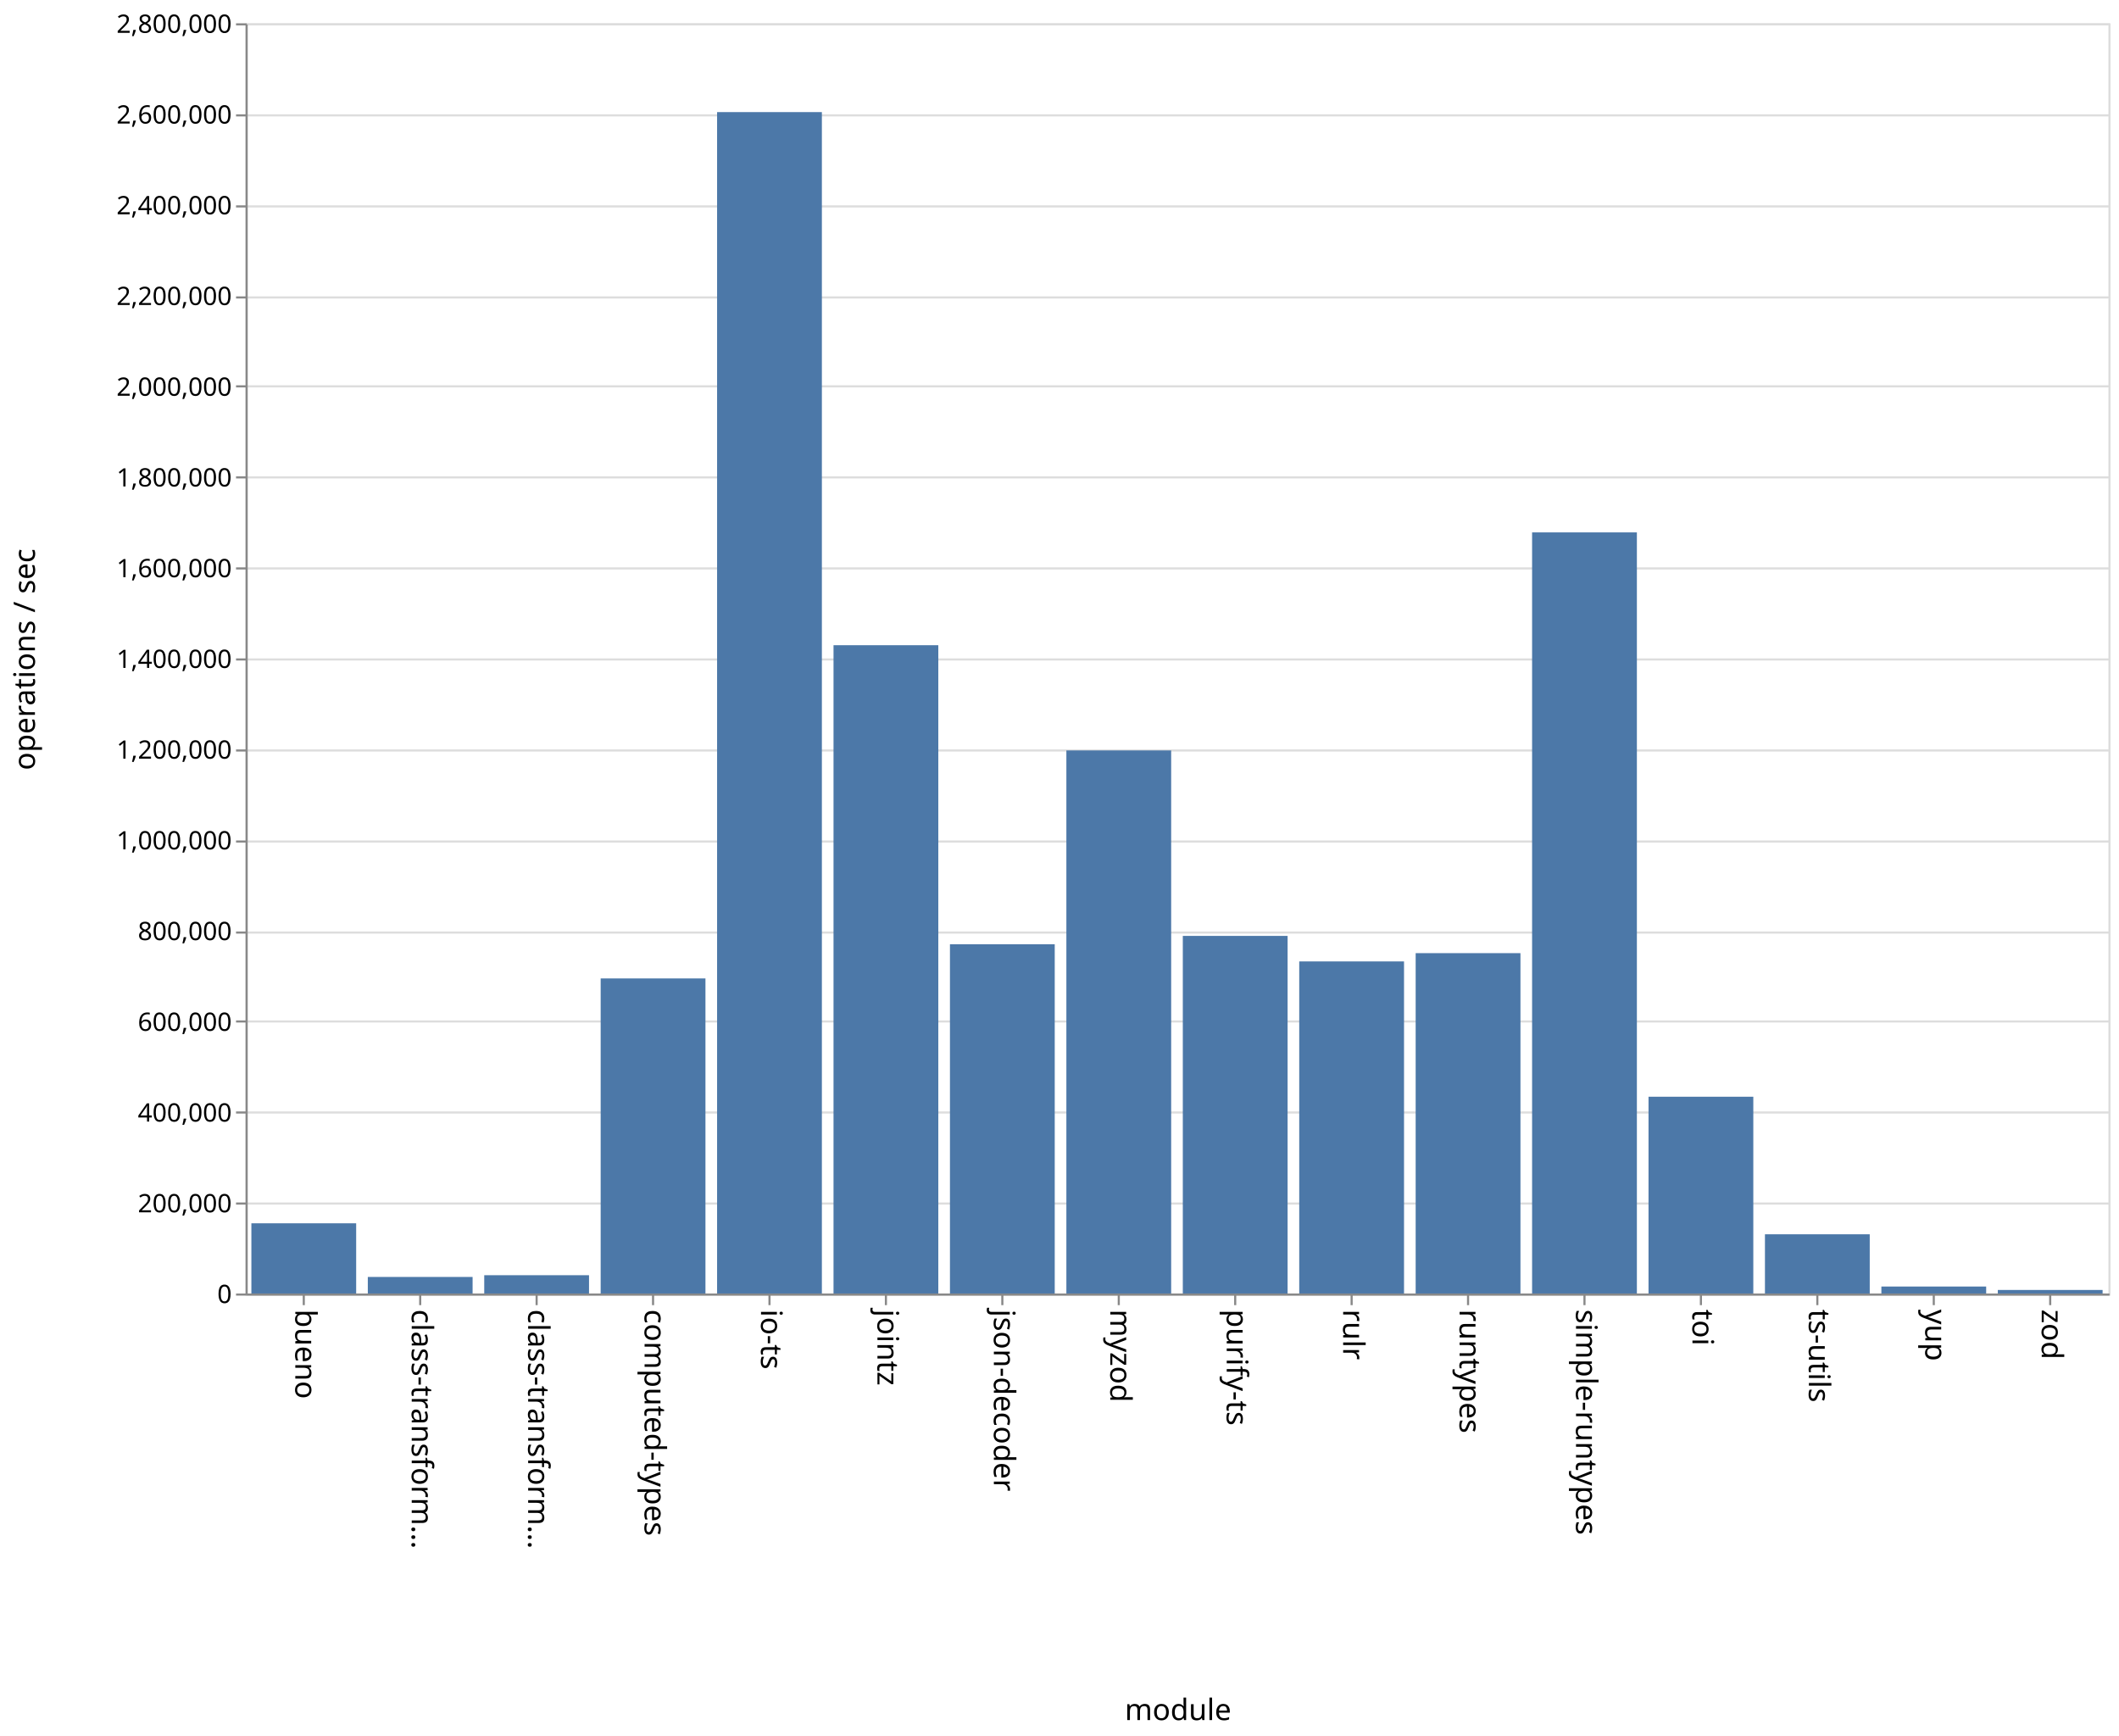
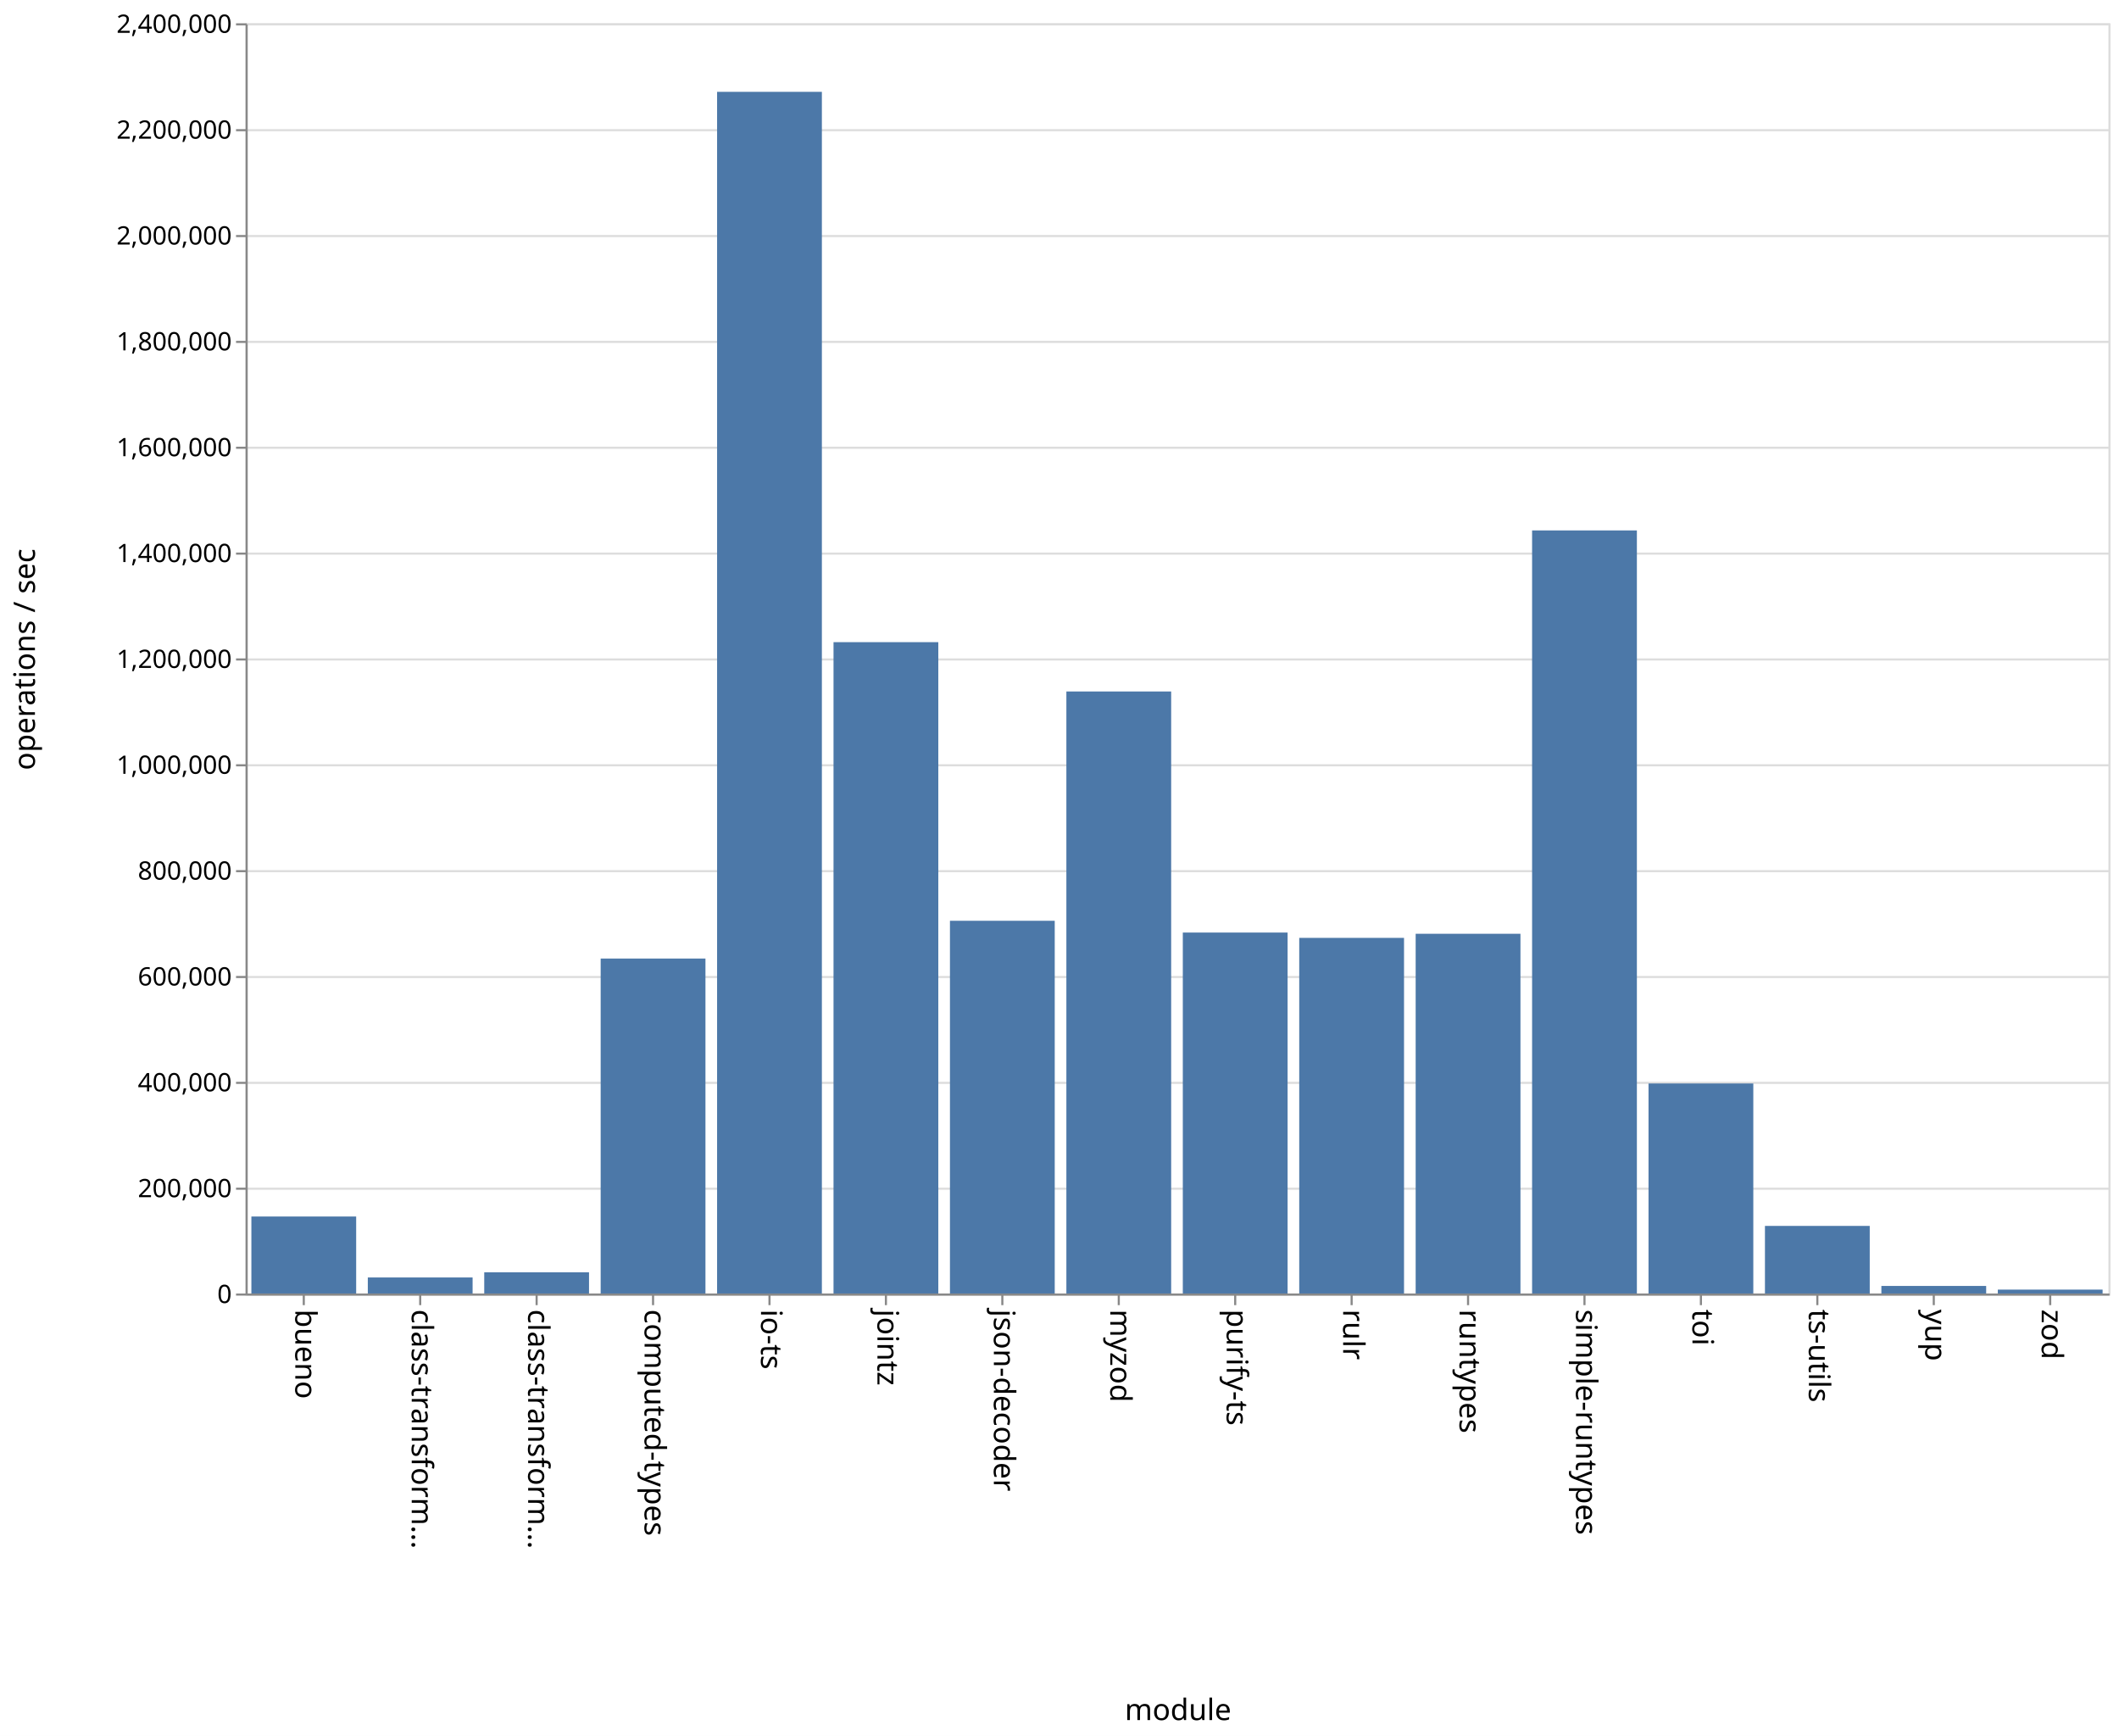
<svg xmlns="http://www.w3.org/2000/svg" class="marks" width="1001" height="820">
  <path fill="#fff" d="M0 0h1001v820H0z" />
  <g class="mark-group role-frame root" aria-roledescription="group mark container" fill="none" stroke-miterlimit="10">
    <path class="background" aria-hidden="true" d="M116.5 11.5h880v600h-880z" stroke="#ddd" />
    <g class="mark-group role-axis" aria-hidden="true">
      <path class="background" aria-hidden="true" d="M116.5 11.5z" pointer-events="none" />
      <g class="mark-rule role-axis-grid" pointer-events="none" stroke="#ddd">
-         <path d="M116.5 611.5h880M116.5 568.5h880M116.5 525.5h880M116.5 482.5h880M116.5 440.5h880M116.5 397.5h880M116.5 354.5h880M116.5 311.5h880M116.5 268.5h880M116.5 225.5h880M116.5 182.5h880M116.5 140.5h880M116.5 97.5h880M116.5 54.5h880M116.5 11.5h880" />
+         <path d="M116.5 611.5h880M116.5 561.5h880M116.5 511.5h880M116.5 461.5h880M116.5 411.5h880M116.5 361.5h880M116.5 311.5h880M116.5 261.5h880M116.5 211.5h880M116.5 161.5h880M116.5 111.5h880M116.5 61.5h880M116.5 11.5h880" />
      </g>
    </g>
    <g class="mark-group role-axis" aria-roledescription="axis" aria-label="X-axis titled 'module' for a discrete scale with 16 values: bueno, class-transformer-validator-async, class-transformer-validator-sync, computed-types, io-ts, ending with zod">
      <path class="background" aria-hidden="true" d="M116.5 611.5z" pointer-events="none" />
      <g class="mark-rule role-axis-tick" pointer-events="none" stroke="#888">
        <path d="M143.5 611.5v5M198.5 611.5v5M253.5 611.5v5M308.5 611.5v5M363.5 611.5v5M418.5 611.5v5M473.5 611.5v5M528.5 611.5v5M583.5 611.5v5M638.5 611.5v5M693.5 611.5v5M748.5 611.5v5M803.5 611.5v5M858.5 611.5v5M913.5 611.5v5M968.5 611.5v5" />
      </g>
      <g class="mark-text role-axis-label" pointer-events="none" font-family="sans-serif" font-size="14" fill="#000">
        <text transform="rotate(90 -239.5 379)">
                    bueno
                </text>
        <text transform="rotate(90 -212 406.5)">
                    class-transform…
                </text>
        <text transform="rotate(90 -184.5 434)">
                    class-transform…
                </text>
        <text transform="rotate(90 -157 461.5)">
                    computed-types
                </text>
        <text transform="rotate(90 -129.5 489)">
                    io-ts
                </text>
        <text transform="rotate(90 -102 516.5)">
                    jointz
                </text>
        <text transform="rotate(90 -74.5 544)">
                    json-decoder
                </text>
        <text transform="rotate(90 -47 571.5)">
                    myzod
                </text>
        <text transform="rotate(90 -19.5 599)">
                    purify-ts
                </text>
        <text transform="rotate(90 8 626.5)">
                    rulr
                </text>
        <text transform="rotate(90 35.5 654)">
                    runtypes
                </text>
        <text transform="rotate(90 63 681.5)">
                    simple-runtypes
                </text>
        <text transform="rotate(90 90.5 709)">
                    toi
                </text>
        <text transform="rotate(90 118 736.5)">
                    ts-utils
                </text>
        <text transform="rotate(90 145.5 764)">
                    yup
                </text>
        <text transform="rotate(90 173 791.5)">
                    zod
                </text>
      </g>
      <path stroke="#888" d="M116.5 611.5h880" pointer-events="none" />
      <text text-anchor="middle" transform="translate(556.5 812.5)" font-family="sans-serif" font-size="14" fill="#000" pointer-events="none">
                module
            </text>
    </g>
-     <g class="mark-group role-axis" aria-roledescription="axis" aria-label="Y-axis titled 'operations / sec' for a linear scale with values from 0 to 2,800,000">
+     <g class="mark-group role-axis" aria-roledescription="axis" aria-label="Y-axis titled 'operations / sec' for a linear scale with values from 0 to 2,400,000">
      <path class="background" aria-hidden="true" d="M116.5 11.5z" pointer-events="none" />
      <g class="mark-rule role-axis-tick" pointer-events="none" stroke="#888">
-         <path d="M116.5 611.5h-5M116.5 568.5h-5M116.5 525.5h-5M116.5 482.5h-5M116.5 440.5h-5M116.5 397.5h-5M116.5 354.5h-5M116.5 311.5h-5M116.5 268.5h-5M116.5 225.5h-5M116.5 182.5h-5M116.5 140.5h-5M116.5 97.5h-5M116.5 54.5h-5M116.5 11.5h-5" />
+         <path d="M116.5 611.5h-5M116.5 561.5h-5M116.5 511.5h-5M116.5 461.5h-5M116.5 411.5h-5M116.5 361.5h-5M116.5 311.5h-5M116.5 261.5h-5M116.5 211.5h-5M116.5 161.5h-5M116.5 111.5h-5M116.5 61.5h-5M116.5 11.5h-5" />
      </g>
      <g class="mark-text role-axis-label" pointer-events="none" text-anchor="end" font-family="sans-serif" font-size="12" fill="#000">
        <text transform="translate(109.5 615.5)">
                    0
                </text>
-         <text transform="translate(109.5 572.643)">
+         <text transform="translate(109.5 565.5)">
                    200,000
                </text>
-         <text transform="translate(109.5 529.786)">
+         <text transform="translate(109.5 515.5)">
                    400,000
                </text>
-         <text transform="translate(109.5 486.929)">
+         <text transform="translate(109.5 465.5)">
                    600,000
                </text>
-         <text transform="translate(109.5 444.071)">
+         <text transform="translate(109.5 415.5)">
                    800,000
                </text>
-         <text transform="translate(109.5 401.214)">
+         <text transform="translate(109.5 365.5)">
                    1,000,000
                </text>
-         <text transform="translate(109.5 358.357)">
+         <text transform="translate(109.5 315.5)">
                    1,200,000
                </text>
-         <text transform="translate(109.5 315.5)">
+         <text transform="translate(109.5 265.5)">
                    1,400,000
                </text>
-         <text transform="translate(109.5 272.643)">
+         <text transform="translate(109.5 215.5)">
                    1,600,000
                </text>
-         <text transform="translate(109.5 229.786)">
+         <text transform="translate(109.5 165.5)">
                    1,800,000
                </text>
-         <text transform="translate(109.5 186.929)">
+         <text transform="translate(109.5 115.5)">
                    2,000,000
                </text>
-         <text transform="translate(109.5 144.071)">
+         <text transform="translate(109.5 65.5)">
                    2,200,000
                </text>
-         <text transform="translate(109.5 101.214)">
+         <text transform="translate(109.5 15.5)">
                    2,400,000
-                 </text>
-         <text transform="translate(109.5 58.357)">
-                     2,600,000
-                 </text>
-         <text transform="translate(109.5 15.5)">
-                     2,800,000
                </text>
      </g>
      <path stroke="#888" d="M116.5 611.5v-600" pointer-events="none" />
      <text text-anchor="middle" transform="rotate(-90 164 147.5)" font-family="sans-serif" font-size="14" fill="#000" pointer-events="none">
                operations / sec
            </text>
    </g>
    <g class="mark-rect role-mark marks" aria-roledescription="rect mark container" fill="#4c78a8">
-       <path aria-label="operations / sec: 154735; module: bueno" aria-roledescription="bar" d="M118.75 577.842h49.5V611h-49.5z" />
-       <path aria-label="operations / sec: 36481; module: class-transformer-validator-async" aria-roledescription="bar" d="M173.75 603.183h49.5V611h-49.5z" />
-       <path aria-label="operations / sec: 40323; module: class-transformer-validator-sync" aria-roledescription="bar" d="M228.75 602.36h49.5V611h-49.5z" />
-       <path aria-label="operations / sec: 694527; module: computed-types" aria-roledescription="bar" d="M283.75 462.173h49.5V611h-49.5z" />
-       <path aria-label="operations / sec: 2604228; module: io-ts" aria-roledescription="bar" d="M338.75 52.951h49.5V611h-49.5z" />
-       <path aria-label="operations / sec: 1429060; module: jointz" aria-roledescription="bar" d="M393.75 304.773h49.5V611h-49.5z" />
-       <path aria-label="operations / sec: 769841; module: json-decoder" aria-roledescription="bar" d="M448.75 446.034h49.5V611h-49.5z" />
-       <path aria-label="operations / sec: 1197090; module: myzod" aria-roledescription="bar" d="M503.75 354.48h49.5V611h-49.5z" />
-       <path aria-label="operations / sec: 788293; module: purify-ts" aria-roledescription="bar" d="M558.75 442.08h49.5V611h-49.5z" />
-       <path aria-label="operations / sec: 732020; module: rulr" aria-roledescription="bar" d="M613.75 454.139h49.5V611h-49.5z" />
-       <path aria-label="operations / sec: 750261; module: runtypes" aria-roledescription="bar" d="M668.75 450.23h49.5V611h-49.5z" />
-       <path aria-label="operations / sec: 1677748; module: simple-runtypes" aria-roledescription="bar" d="M723.75 251.483h49.5V611h-49.5z" />
-       <path aria-label="operations / sec: 433765; module: toi" aria-roledescription="bar" d="M778.75 518.05h49.5V611h-49.5z" />
-       <path aria-label="operations / sec: 130523; module: ts-utils" aria-roledescription="bar" d="M833.75 583.03h49.5V611h-49.5z" />
-       <path aria-label="operations / sec: 15369; module: yup" aria-roledescription="bar" d="M888.75 607.707h49.5V611h-49.5z" />
-       <path aria-label="operations / sec: 7800; module: zod" aria-roledescription="bar" d="M943.75 609.329h49.5V611h-49.5z" />
+       <path aria-label="operations / sec: 145478; module: bueno" aria-roledescription="bar" d="M118.75 574.63h49.5V611h-49.5z" />
+       <path aria-label="operations / sec: 30292; module: class-transformer-validator-async" aria-roledescription="bar" d="M173.75 603.427h49.5V611h-49.5z" />
+       <path aria-label="operations / sec: 40039; module: class-transformer-validator-sync" aria-roledescription="bar" d="M228.75 600.99h49.5V611h-49.5z" />
+       <path aria-label="operations / sec: 632891; module: computed-types" aria-roledescription="bar" d="M283.75 452.777h49.5V611h-49.5z" />
+       <path aria-label="operations / sec: 2270483; module: io-ts" aria-roledescription="bar" d="M338.75 43.38h49.5V611h-49.5z" />
+       <path aria-label="operations / sec: 1230677; module: jointz" aria-roledescription="bar" d="M393.75 303.33h49.5V611h-49.5z" />
+       <path aria-label="operations / sec: 704235; module: json-decoder" aria-roledescription="bar" d="M448.75 434.941h49.5V611h-49.5z" />
+       <path aria-label="operations / sec: 1137491; module: myzod" aria-roledescription="bar" d="M503.75 326.627h49.5V611h-49.5z" />
+       <path aria-label="operations / sec: 681995; module: purify-ts" aria-roledescription="bar" d="M558.75 440.501h49.5V611h-49.5z" />
+       <path aria-label="operations / sec: 671941; module: rulr" aria-roledescription="bar" d="M613.75 443.015h49.5V611h-49.5z" />
+       <path aria-label="operations / sec: 679681; module: runtypes" aria-roledescription="bar" d="M668.75 441.08h49.5V611h-49.5z" />
+       <path aria-label="operations / sec: 1441789; module: simple-runtypes" aria-roledescription="bar" d="M723.75 250.553h49.5V611h-49.5z" />
+       <path aria-label="operations / sec: 396818; module: toi" aria-roledescription="bar" d="M778.75 511.796h49.5V611h-49.5z" />
+       <path aria-label="operations / sec: 127708; module: ts-utils" aria-roledescription="bar" d="M833.75 579.073h49.5V611h-49.5z" />
+       <path aria-label="operations / sec: 14281; module: yup" aria-roledescription="bar" d="M888.75 607.43h49.5V611h-49.5z" />
+       <path aria-label="operations / sec: 7341; module: zod" aria-roledescription="bar" d="M943.75 609.165h49.5V611h-49.5z" />
    </g>
  </g>
</svg>
